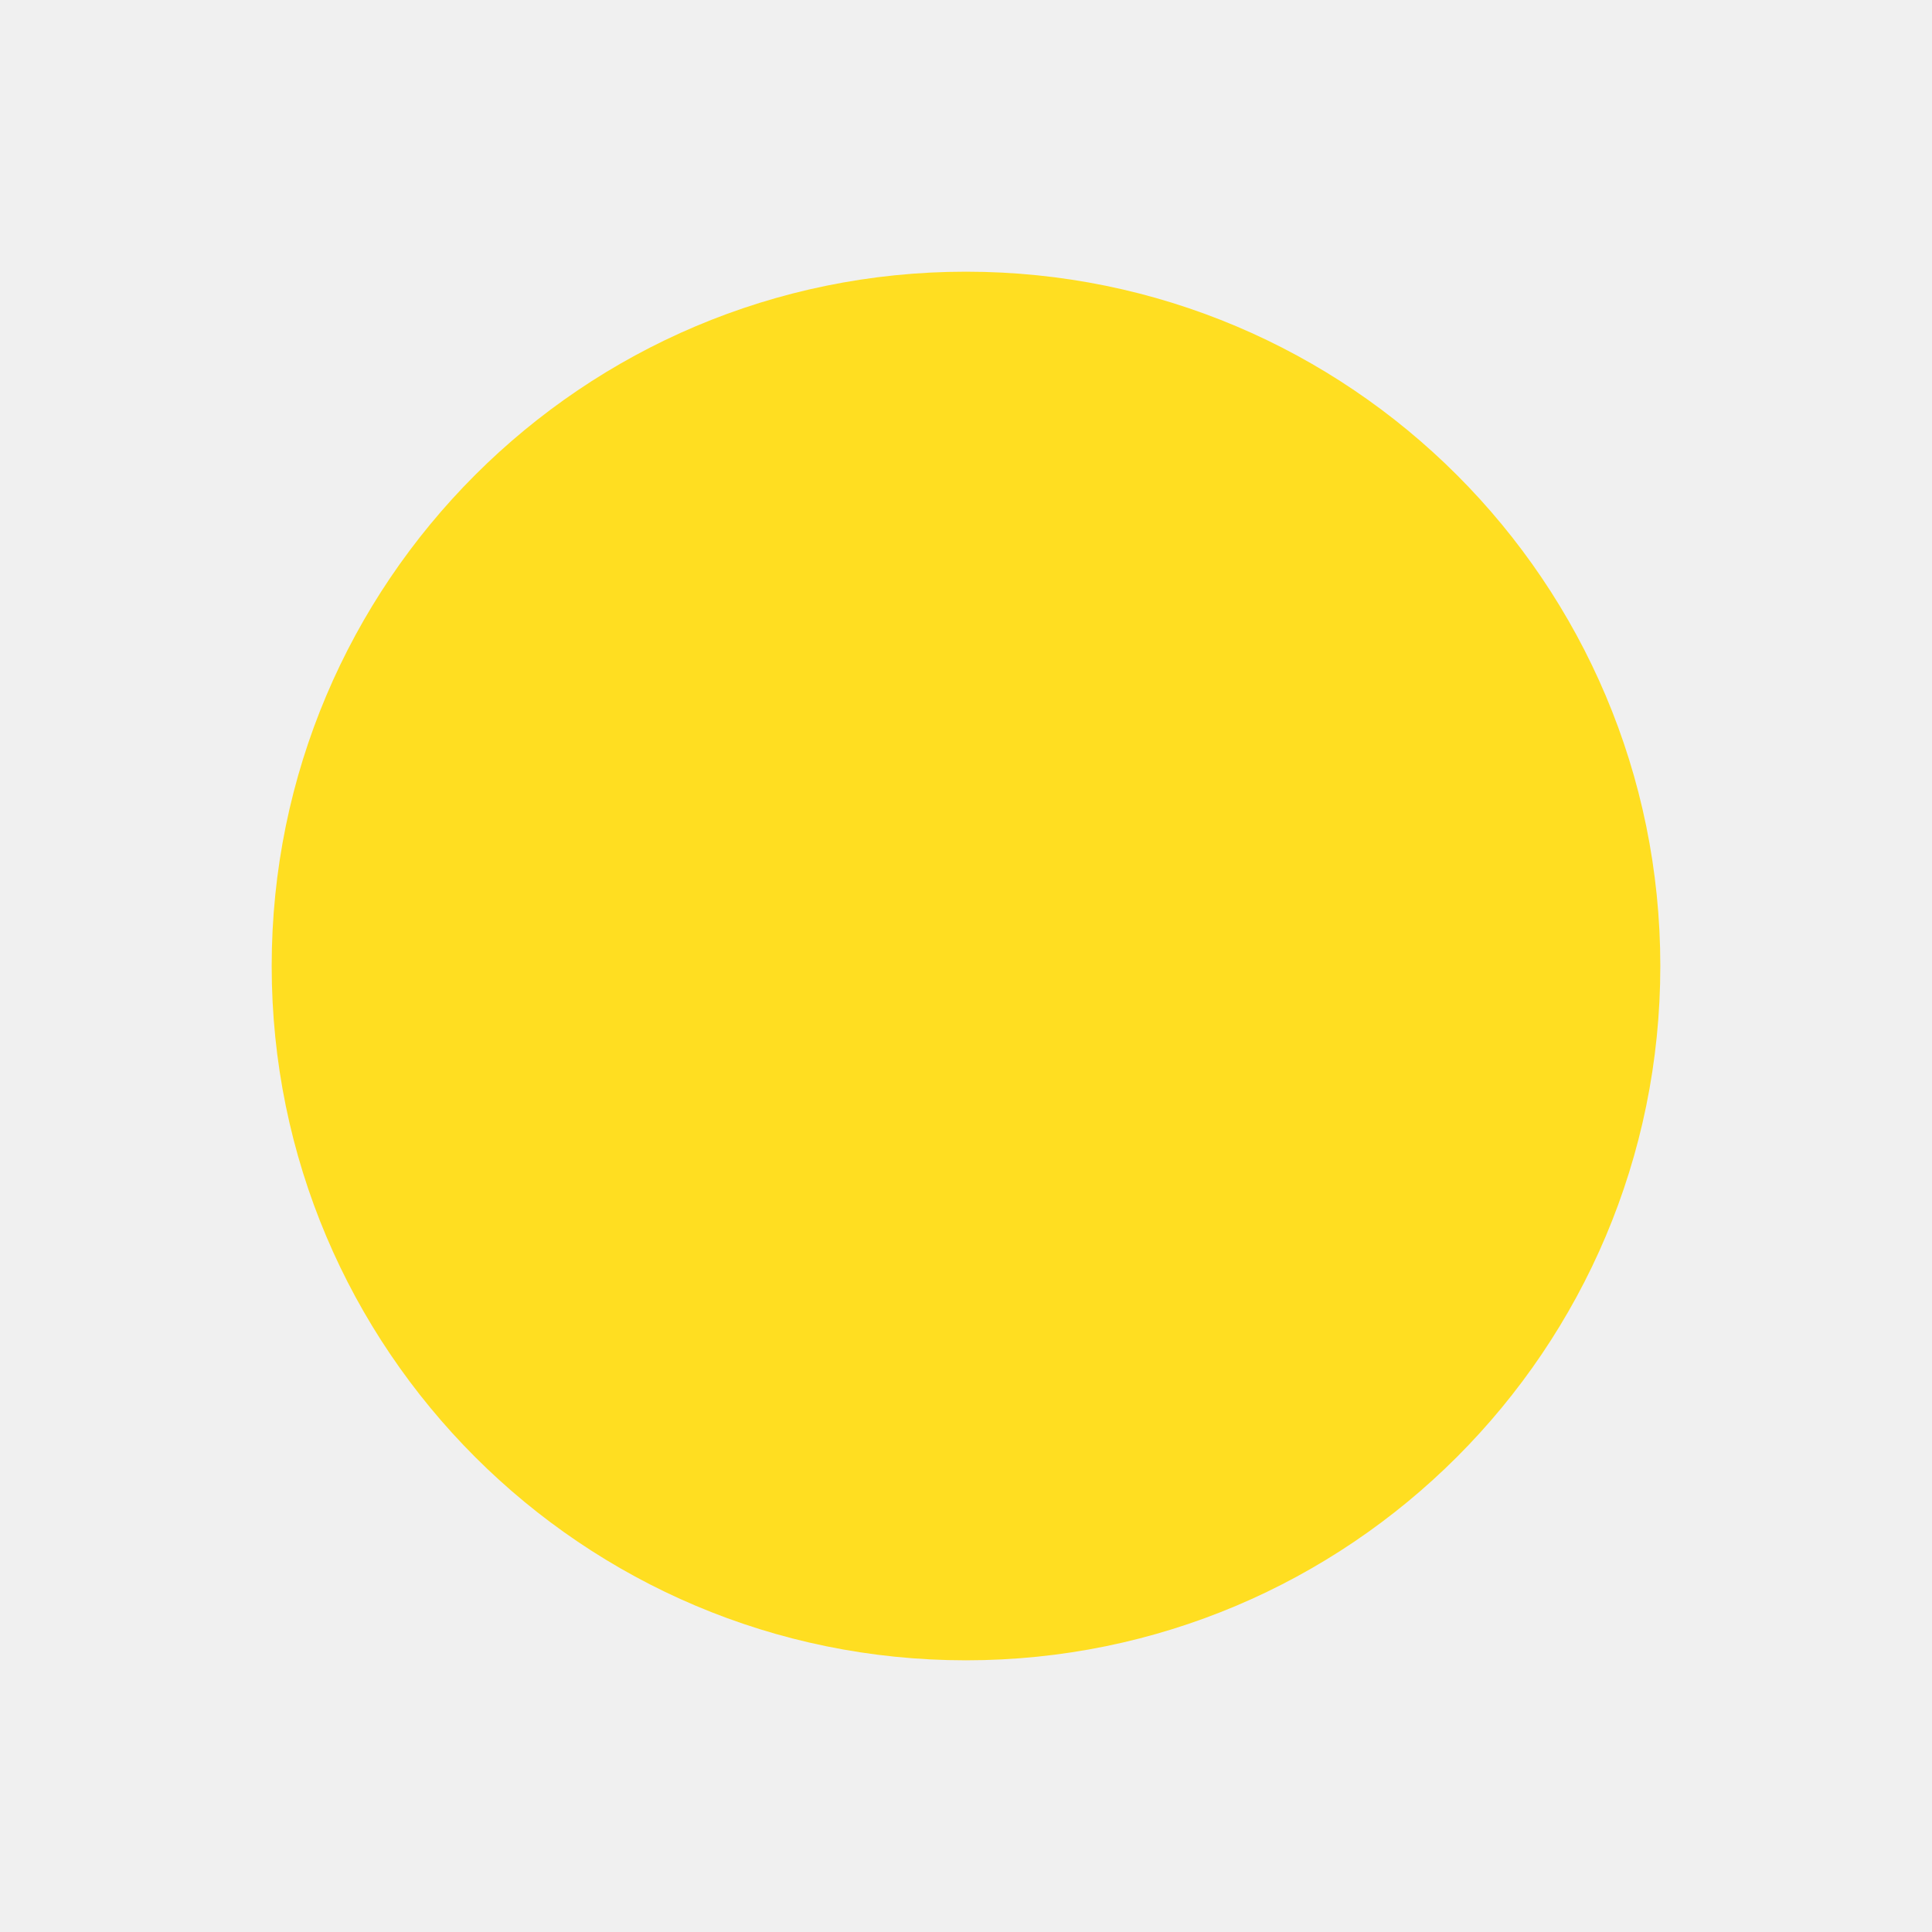
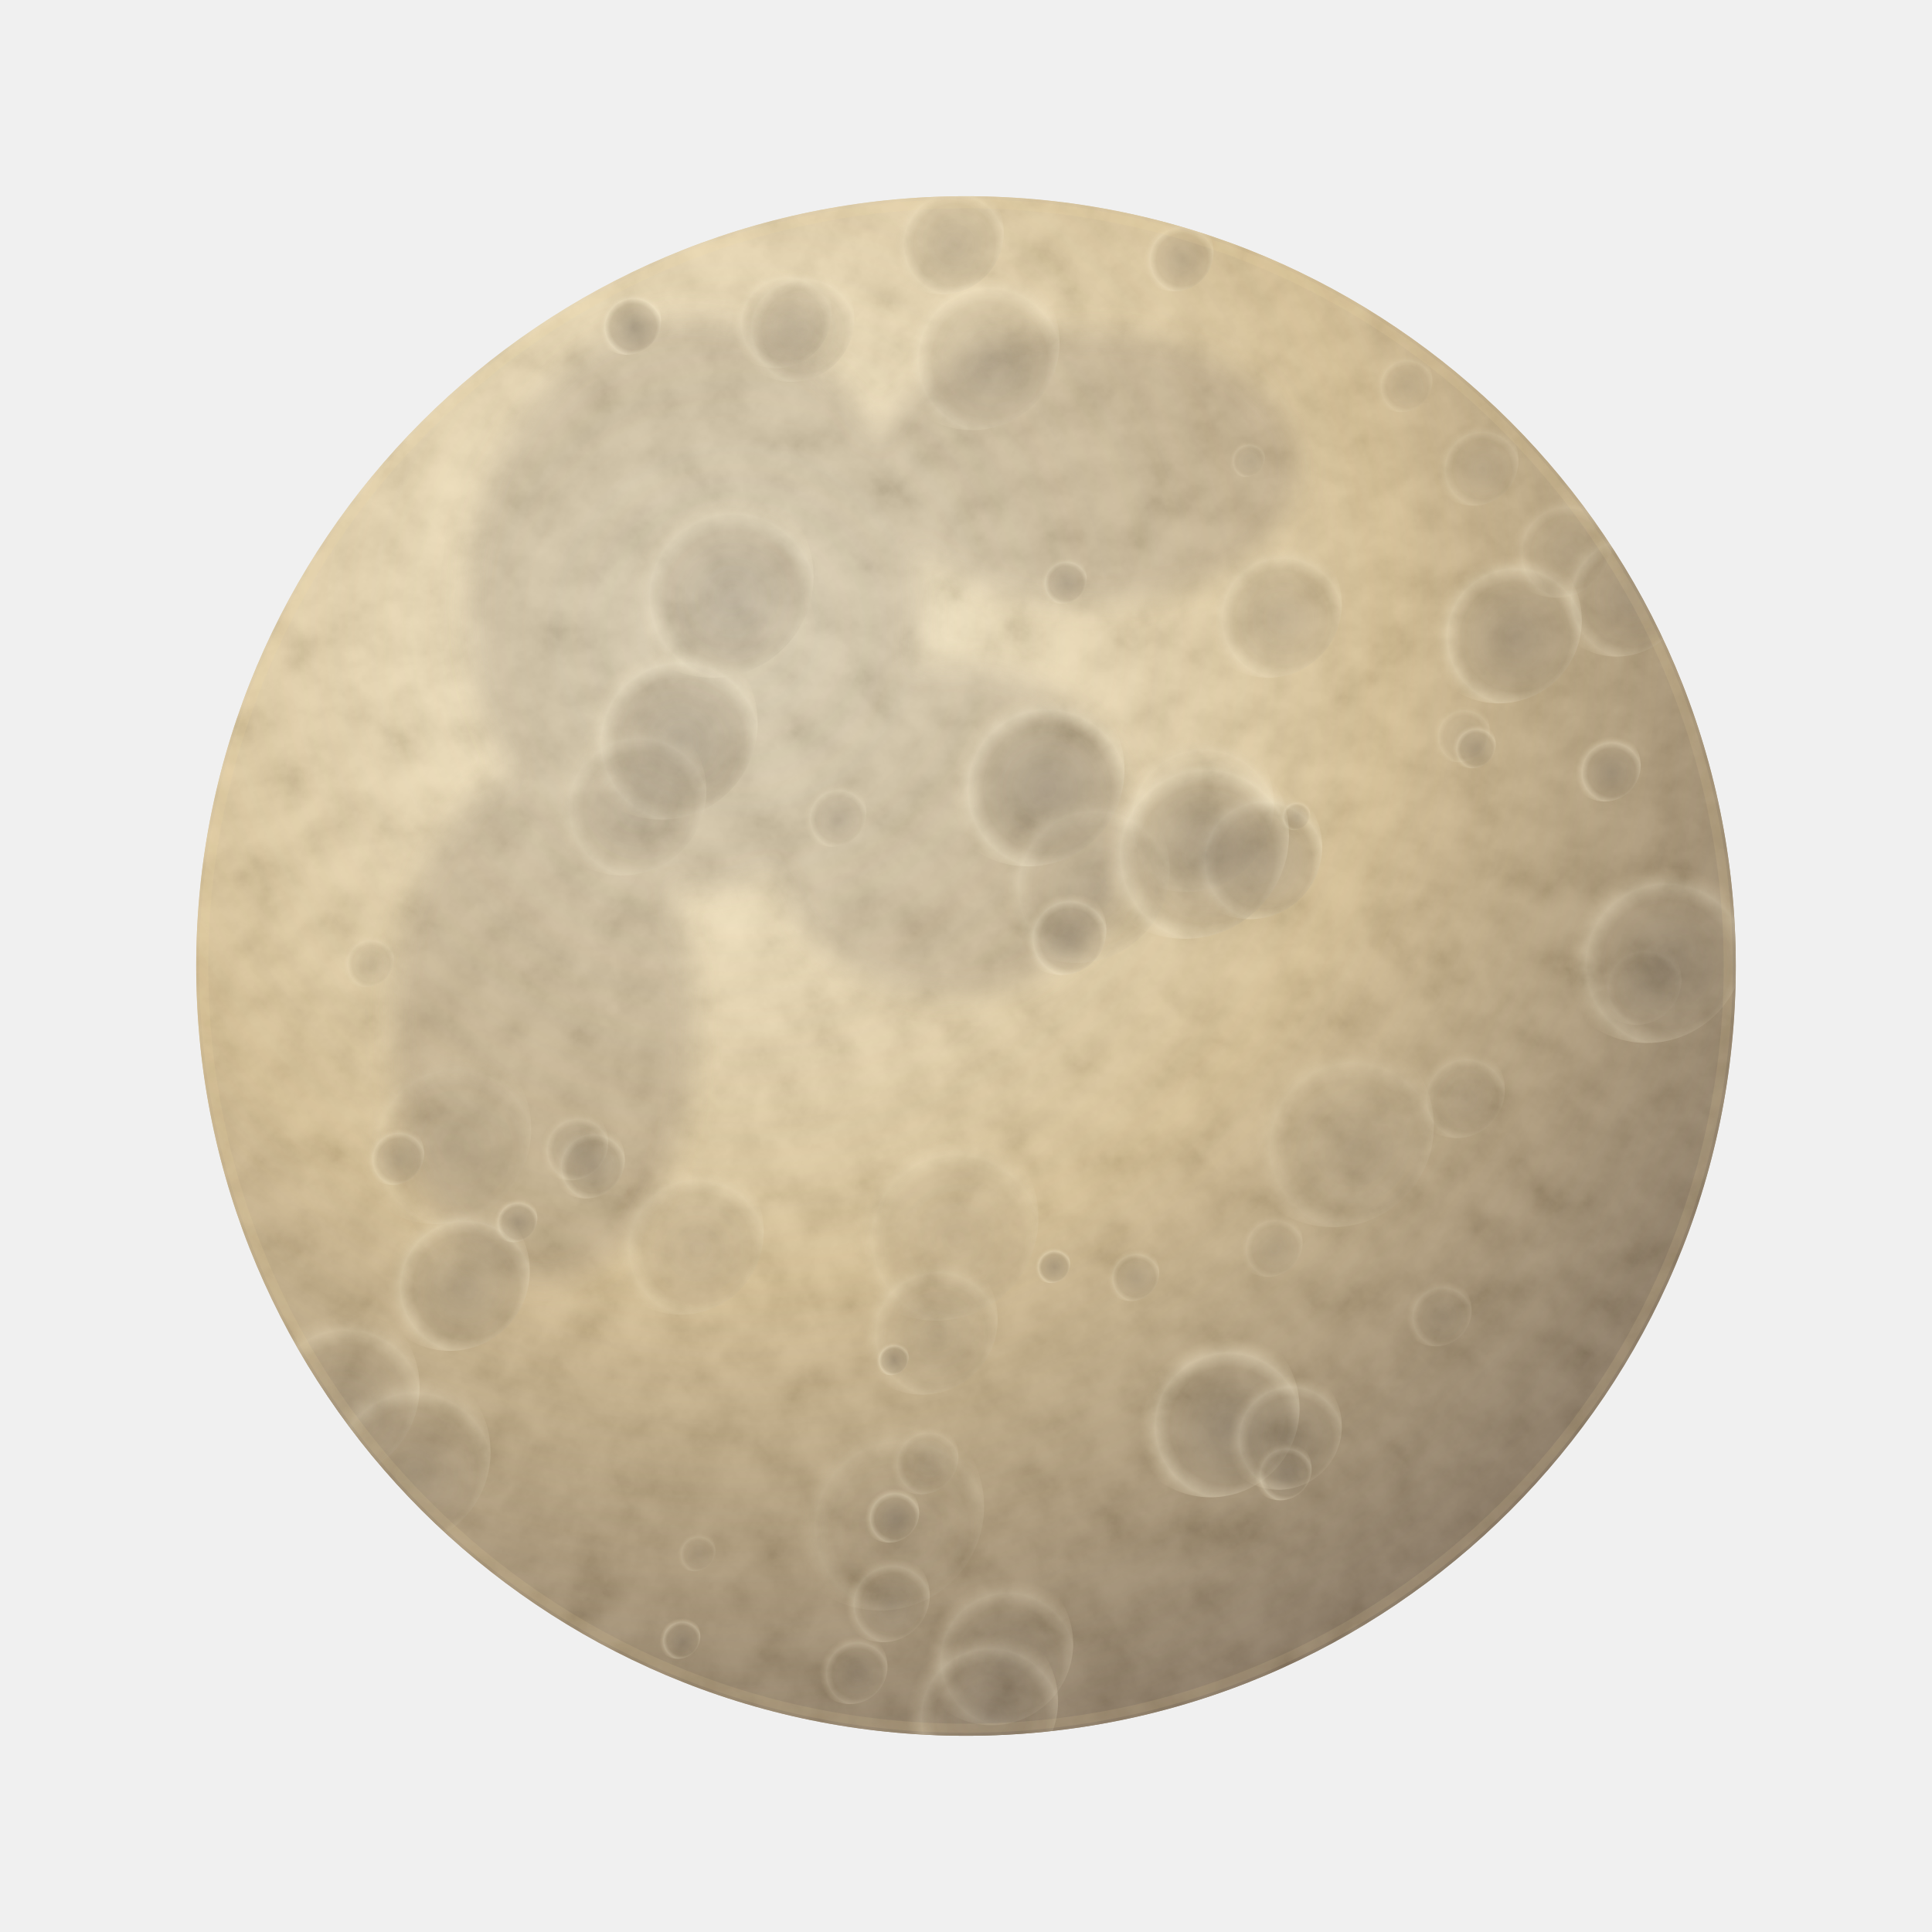
- <svg xmlns="http://www.w3.org/2000/svg" viewBox="0 0 64 64" color="#ffde21">
-   <circle cx="32" cy="32" r="23" fill="currentColor" />
+ <svg xmlns="http://www.w3.org/2000/svg" viewBox="0 0 128 128">
+   <defs>
+     <radialGradient id="surface" cx="35%" cy="28%" r="78%">
+       <stop stop-color="#fff0c7" />
+       <stop offset=".55" stop-color="#c9aa6e" />
+       <stop offset="1" stop-color="#5a4326" />
+     </radialGradient>
+     <radialGradient id="crater" cx="60%" cy="60%">
+       <stop stop-color="#382918" stop-opacity=".8" />
+       <stop offset=".66" stop-color="#76603c" stop-opacity=".6" />
+       <stop offset=".82" stop-color="#fff1c9" stop-opacity=".65" />
+       <stop offset="1" stop-color="#e0c38b" stop-opacity="0" />
+     </radialGradient>
+     <filter id="texture">
+       <feTurbulence type="fractalNoise" baseFrequency=".32" numOctaves="5" seed="12" />
+       <feColorMatrix type="saturate" values="0" />
+       <feBlend in="SourceGraphic" mode="multiply" />
+     </filter>
+     <filter id="soft">
+       <feGaussianBlur stdDeviation=".85" />
+     </filter>
+     <clipPath id="disc">
+       <circle cx="64" cy="64" r="51" />
+     </clipPath>
+   </defs>
+   <g clip-path="url(#disc)">
+     <circle cx="64" cy="64" r="51" fill="url(#surface)" />
+     <g fill="#655035" opacity=".3" filter="url(#soft)">
+       <ellipse cx="46" cy="40" rx="15" ry="19" />
+       <ellipse cx="72" cy="31" rx="14" ry="9" />
+       <ellipse cx="36" cy="68" rx="10" ry="17" />
+       <ellipse cx="63" cy="55" rx="12" ry="11" />
+     </g>
+     <circle cx="84.8" cy="97.3" r="2.1" fill="url(#crater)" opacity="0.50" />
+     <circle cx="34.0" cy="80.7" r="1.6" fill="url(#crater)" opacity="0.42" />
+     <circle cx="29.8" cy="84.2" r="5.3" fill="url(#crater)" opacity="0.42" />
+     <circle cx="58.3" cy="99.8" r="6.9" fill="url(#crater)" opacity="0.19" />
+     <circle cx="65.7" cy="108.9" r="5.4" fill="url(#crater)" opacity="0.31" />
+     <circle cx="44.9" cy="108.4" r="1.5" fill="url(#crater)" opacity="0.42" />
+     <circle cx="97.6" cy="30.5" r="3.0" fill="url(#crater)" opacity="0.26" />
+     <circle cx="68.1" cy="51.0" r="6.4" fill="url(#crater)" opacity="0.47" />
+     <circle cx="46.0" cy="102.7" r="1.4" fill="url(#crater)" opacity="0.18" />
+     <circle cx="80.2" cy="93.3" r="5.9" fill="url(#crater)" opacity="0.50" />
+     <circle cx="99.3" cy="41.1" r="5.5" fill="url(#crater)" opacity="0.47" />
+     <circle cx="24.2" cy="63.5" r="1.9" fill="url(#crater)" opacity="0.20" />
+     <circle cx="62.0" cy="80.7" r="6.8" fill="url(#crater)" opacity="0.20" />
+     <circle cx="64.5" cy="112.7" r="5.6" fill="url(#crater)" opacity="0.34" />
+     <circle cx="38.8" cy="76.8" r="2.6" fill="url(#crater)" opacity="0.38" />
+     <circle cx="78.6" cy="53.3" r="5.8" fill="url(#crater)" opacity="0.29" />
+     <circle cx="61.0" cy="96.5" r="2.5" fill="url(#crater)" opacity="0.21" />
+     <circle cx="71.3" cy="57.6" r="6.2" fill="url(#crater)" opacity="0.24" />
+     <circle cx="51.4" cy="20.7" r="3.7" fill="url(#crater)" opacity="0.26" />
+     <circle cx="59.0" cy="89.9" r="1.2" fill="url(#crater)" opacity="0.50" />
+     <circle cx="84.7" cy="94.5" r="4.2" fill="url(#crater)" opacity="0.35" />
+     <circle cx="55.1" cy="53.8" r="2.3" fill="url(#crater)" opacity="0.26" />
+     <circle cx="43.8" cy="47.9" r="6.4" fill="url(#crater)" opacity="0.43" />
+     <circle cx="77.8" cy="16.7" r="2.6" fill="url(#crater)" opacity="0.34" />
+     <circle cx="82.8" cy="56.1" r="4.8" fill="url(#crater)" opacity="0.47" />
+     <circle cx="41.2" cy="52.4" r="5.6" fill="url(#crater)" opacity="0.26" />
+     <circle cx="85.7" cy="53.9" r="1.1" fill="url(#crater)" opacity="0.31" />
+     <circle cx="21.7" cy="91.9" r="6.1" fill="url(#crater)" opacity="0.34" />
+     <circle cx="103.1" cy="35.9" r="3.7" fill="url(#crater)" opacity="0.21" />
+     <circle cx="19.8" cy="95.8" r="1.3" fill="url(#crater)" opacity="0.48" />
+     <circle cx="69.6" cy="83.7" r="1.3" fill="url(#crater)" opacity="0.47" />
+     <circle cx="92.8" cy="25.2" r="2.1" fill="url(#crater)" opacity="0.20" />
+     <circle cx="64.4" cy="22.7" r="5.8" fill="url(#crater)" opacity="0.32" />
+     <circle cx="84.0" cy="40.0" r="4.9" fill="url(#crater)" opacity="0.31" />
+     <circle cx="78.5" cy="55.3" r="6.9" fill="url(#crater)" opacity="0.45" />
+     <circle cx="96.6" cy="48.4" r="2.1" fill="url(#crater)" opacity="0.20" />
+     <circle cx="27.9" cy="109.8" r="2.7" fill="url(#crater)" opacity="0.45" />
+     <circle cx="37.8" cy="75.7" r="2.5" fill="url(#crater)" opacity="0.26" />
+     <circle cx="88.3" cy="74.6" r="6.7" fill="url(#crater)" opacity="0.23" />
+     <circle cx="41.5" cy="21.2" r="2.3" fill="url(#crater)" opacity="0.49" />
+     <circle cx="70.3" cy="61.6" r="3.0" fill="url(#crater)" opacity="0.42" />
+     <circle cx="82.5" cy="30.3" r="1.3" fill="url(#crater)" opacity="0.21" />
+     <circle cx="95.1" cy="86.8" r="2.4" fill="url(#crater)" opacity="0.23" />
+     <circle cx="45.1" cy="81.6" r="5.5" fill="url(#crater)" opacity="0.23" />
+     <circle cx="47.2" cy="38.2" r="6.7" fill="url(#crater)" opacity="0.34" />
+     <circle cx="107.1" cy="38.7" r="4.8" fill="url(#crater)" opacity="0.35" />
+     <circle cx="106.3" cy="50.7" r="2.4" fill="url(#crater)" opacity="0.44" />
+     <circle cx="108.4" cy="64.9" r="3.0" fill="url(#crater)" opacity="0.18" />
+     <circle cx="58.5" cy="105.7" r="3.1" fill="url(#crater)" opacity="0.31" />
+     <circle cx="70.3" cy="38.3" r="1.7" fill="url(#crater)" opacity="0.33" />
+     <circle cx="109.8" cy="100.5" r="2.8" fill="url(#crater)" opacity="0.42" />
+     <circle cx="96.5" cy="72.2" r="3.2" fill="url(#crater)" opacity="0.22" />
+     <circle cx="84.0" cy="82.3" r="2.3" fill="url(#crater)" opacity="0.20" />
+     <circle cx="26.2" cy="96.2" r="6.3" fill="url(#crater)" opacity="0.33" />
+     <circle cx="74.9" cy="84.3" r="1.9" fill="url(#crater)" opacity="0.33" />
+     <circle cx="58.9" cy="100.2" r="2.0" fill="url(#crater)" opacity="0.45" />
+     <circle cx="28.9" cy="74.8" r="6.3" fill="url(#crater)" opacity="0.18" />
+     <circle cx="62.4" cy="15.4" r="4.1" fill="url(#crater)" opacity="0.32" />
+     <circle cx="109.1" cy="62.6" r="6.5" fill="url(#crater)" opacity="0.41" />
+     <circle cx="97.5" cy="49.3" r="1.6" fill="url(#crater)" opacity="0.37" />
+     <circle cx="26.0" cy="76.4" r="2.1" fill="url(#crater)" opacity="0.36" />
+     <circle cx="90.1" cy="109.2" r="2.2" fill="url(#crater)" opacity="0.21" />
+     <circle cx="56.3" cy="110.4" r="2.5" fill="url(#crater)" opacity="0.32" />
+     <circle cx="52.4" cy="21.1" r="4.2" fill="url(#crater)" opacity="0.26" />
+     <circle cx="61.1" cy="87.4" r="5.0" fill="url(#crater)" opacity="0.24" />
+     <circle cx="64" cy="64" r="51" fill="#fff" filter="url(#texture)" opacity=".34" />
+     <g filter="url(#soft)" />
+   </g>
+   <circle cx="64" cy="64" r="50.5" fill="none" stroke="#f8dfa2" stroke-opacity=".12" stroke-width=".6" />
</svg>
